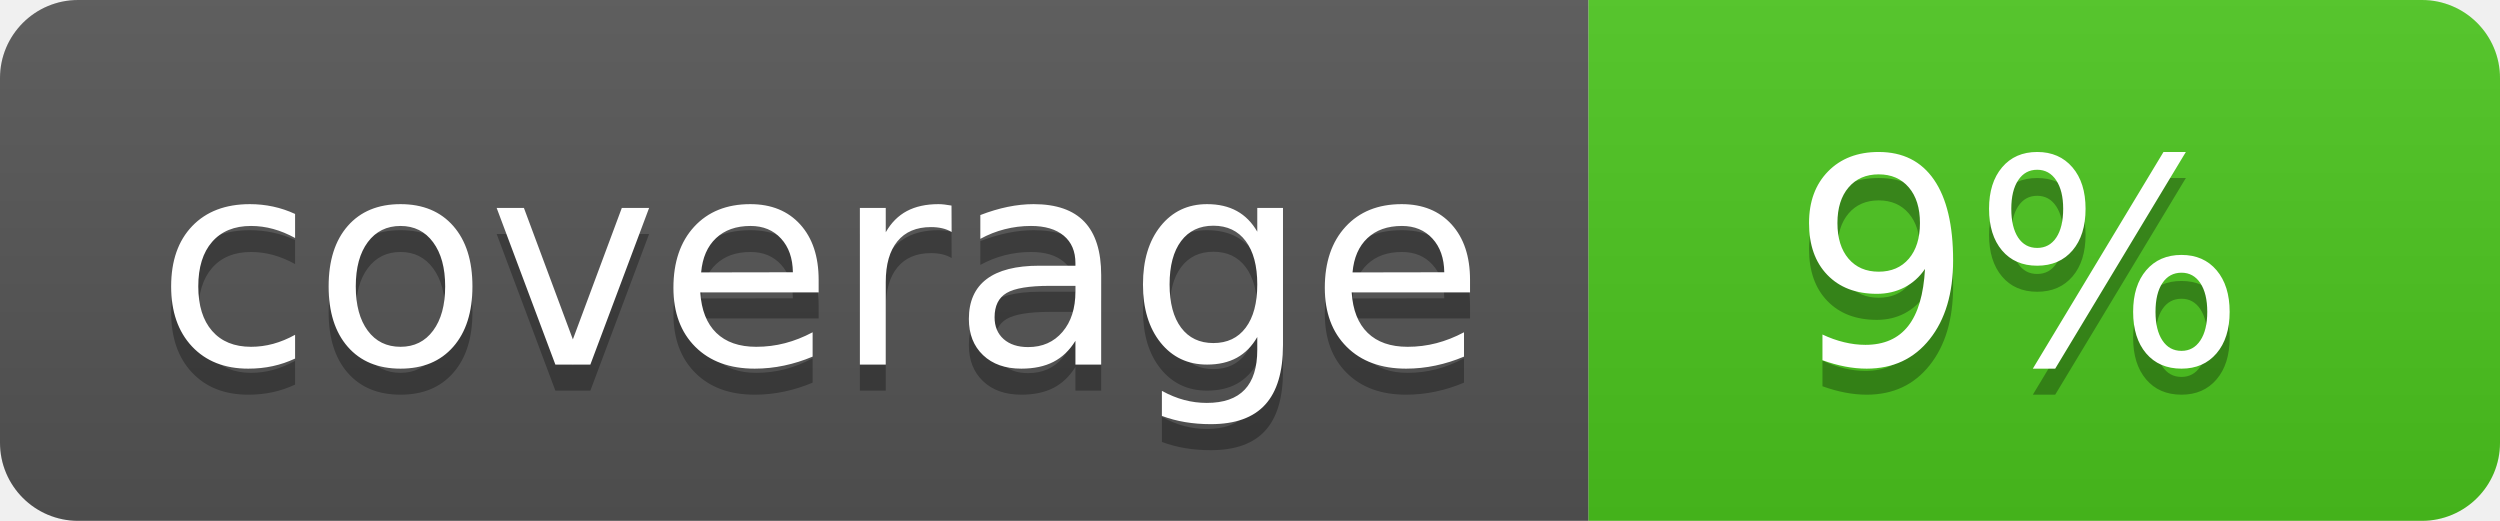
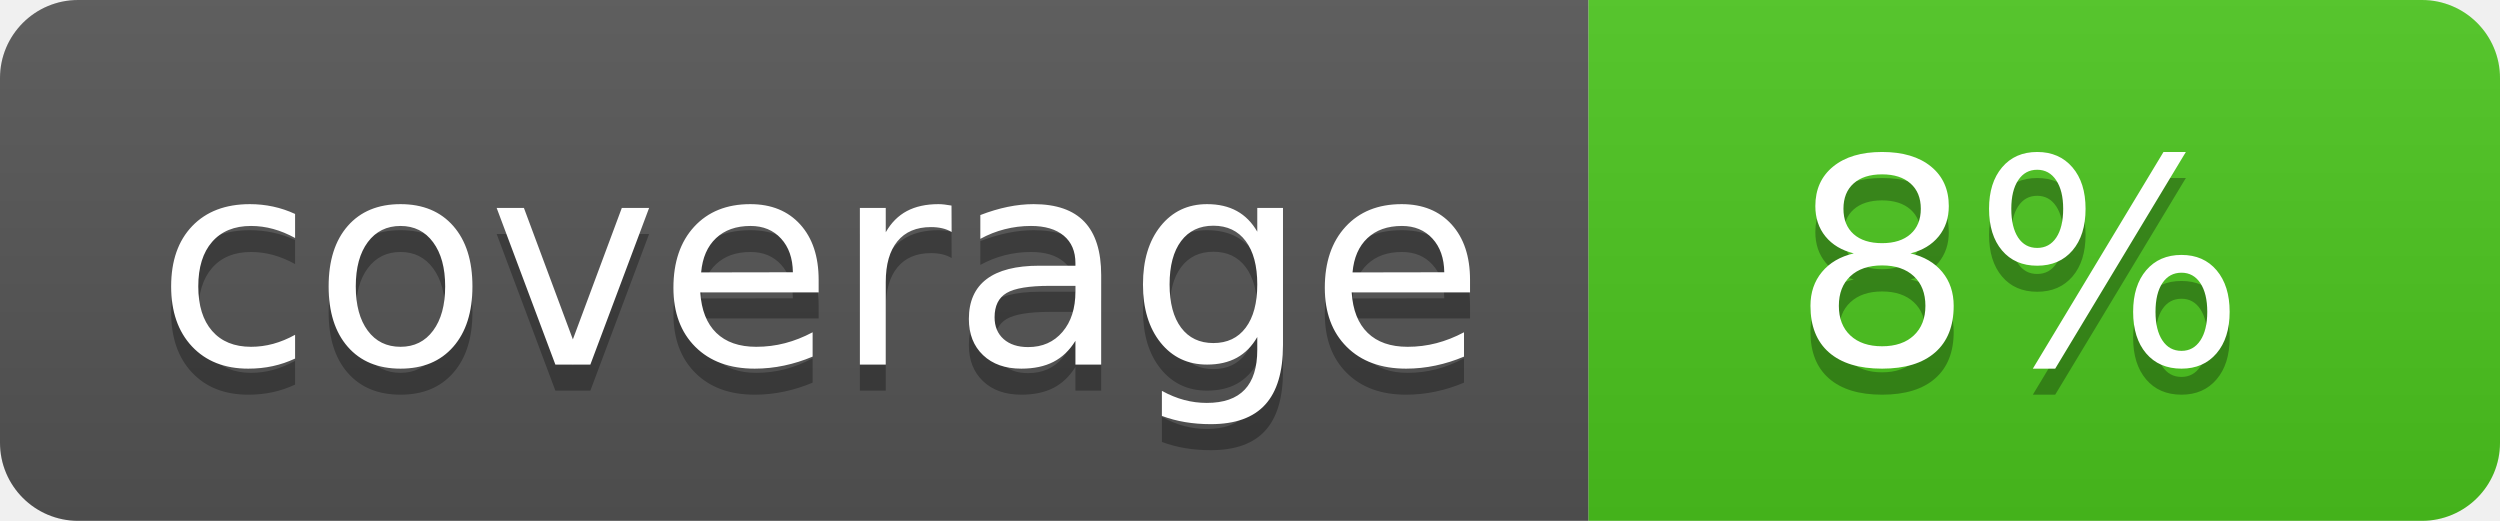
<svg xmlns="http://www.w3.org/2000/svg" width="96" height="20">
  <linearGradient id="b" x2="0" y2="100%">
    <stop offset="0" stop-color="#bbb" stop-opacity=".1" />
    <stop offset="1" stop-opacity=".1" />
  </linearGradient>
  <clipPath id="a">
    <rect width="96" height="20" rx="3" fill="#fff" />
  </clipPath>
  <g clip-path="url(#a)">
    <path fill="#555" d="M0 0h61v20H0z" />
    <path fill="#4CC61E" d="M61 0h35v20H61z" />
    <path fill="url(#b)" d="M0 0h96v20H0z" />
  </g>
  <g fill="#fff" text-anchor="middle" font-family="DejaVu Sans,Verdana,Geneva,sans-serif" font-size="110">
    <text x="315" y="150" fill="#010101" fill-opacity=".3" transform="scale(.1)" textLength="510">coverage</text>
    <text x="315" y="140" transform="scale(.1)" textLength="510">coverage</text>
-     <text x="775" y="150" fill="#010101" fill-opacity=".3" transform="scale(.1)" textLength="250">9%</text>
-     <text x="775" y="140" transform="scale(.1)" textLength="250">9%</text>
+     <text x="775" y="150" fill="#010101" fill-opacity=".3" transform="scale(.1)" textLength="250">8%</text>
+     <text x="775" y="140" transform="scale(.1)" textLength="250">8%</text>
  </g>
</svg>
